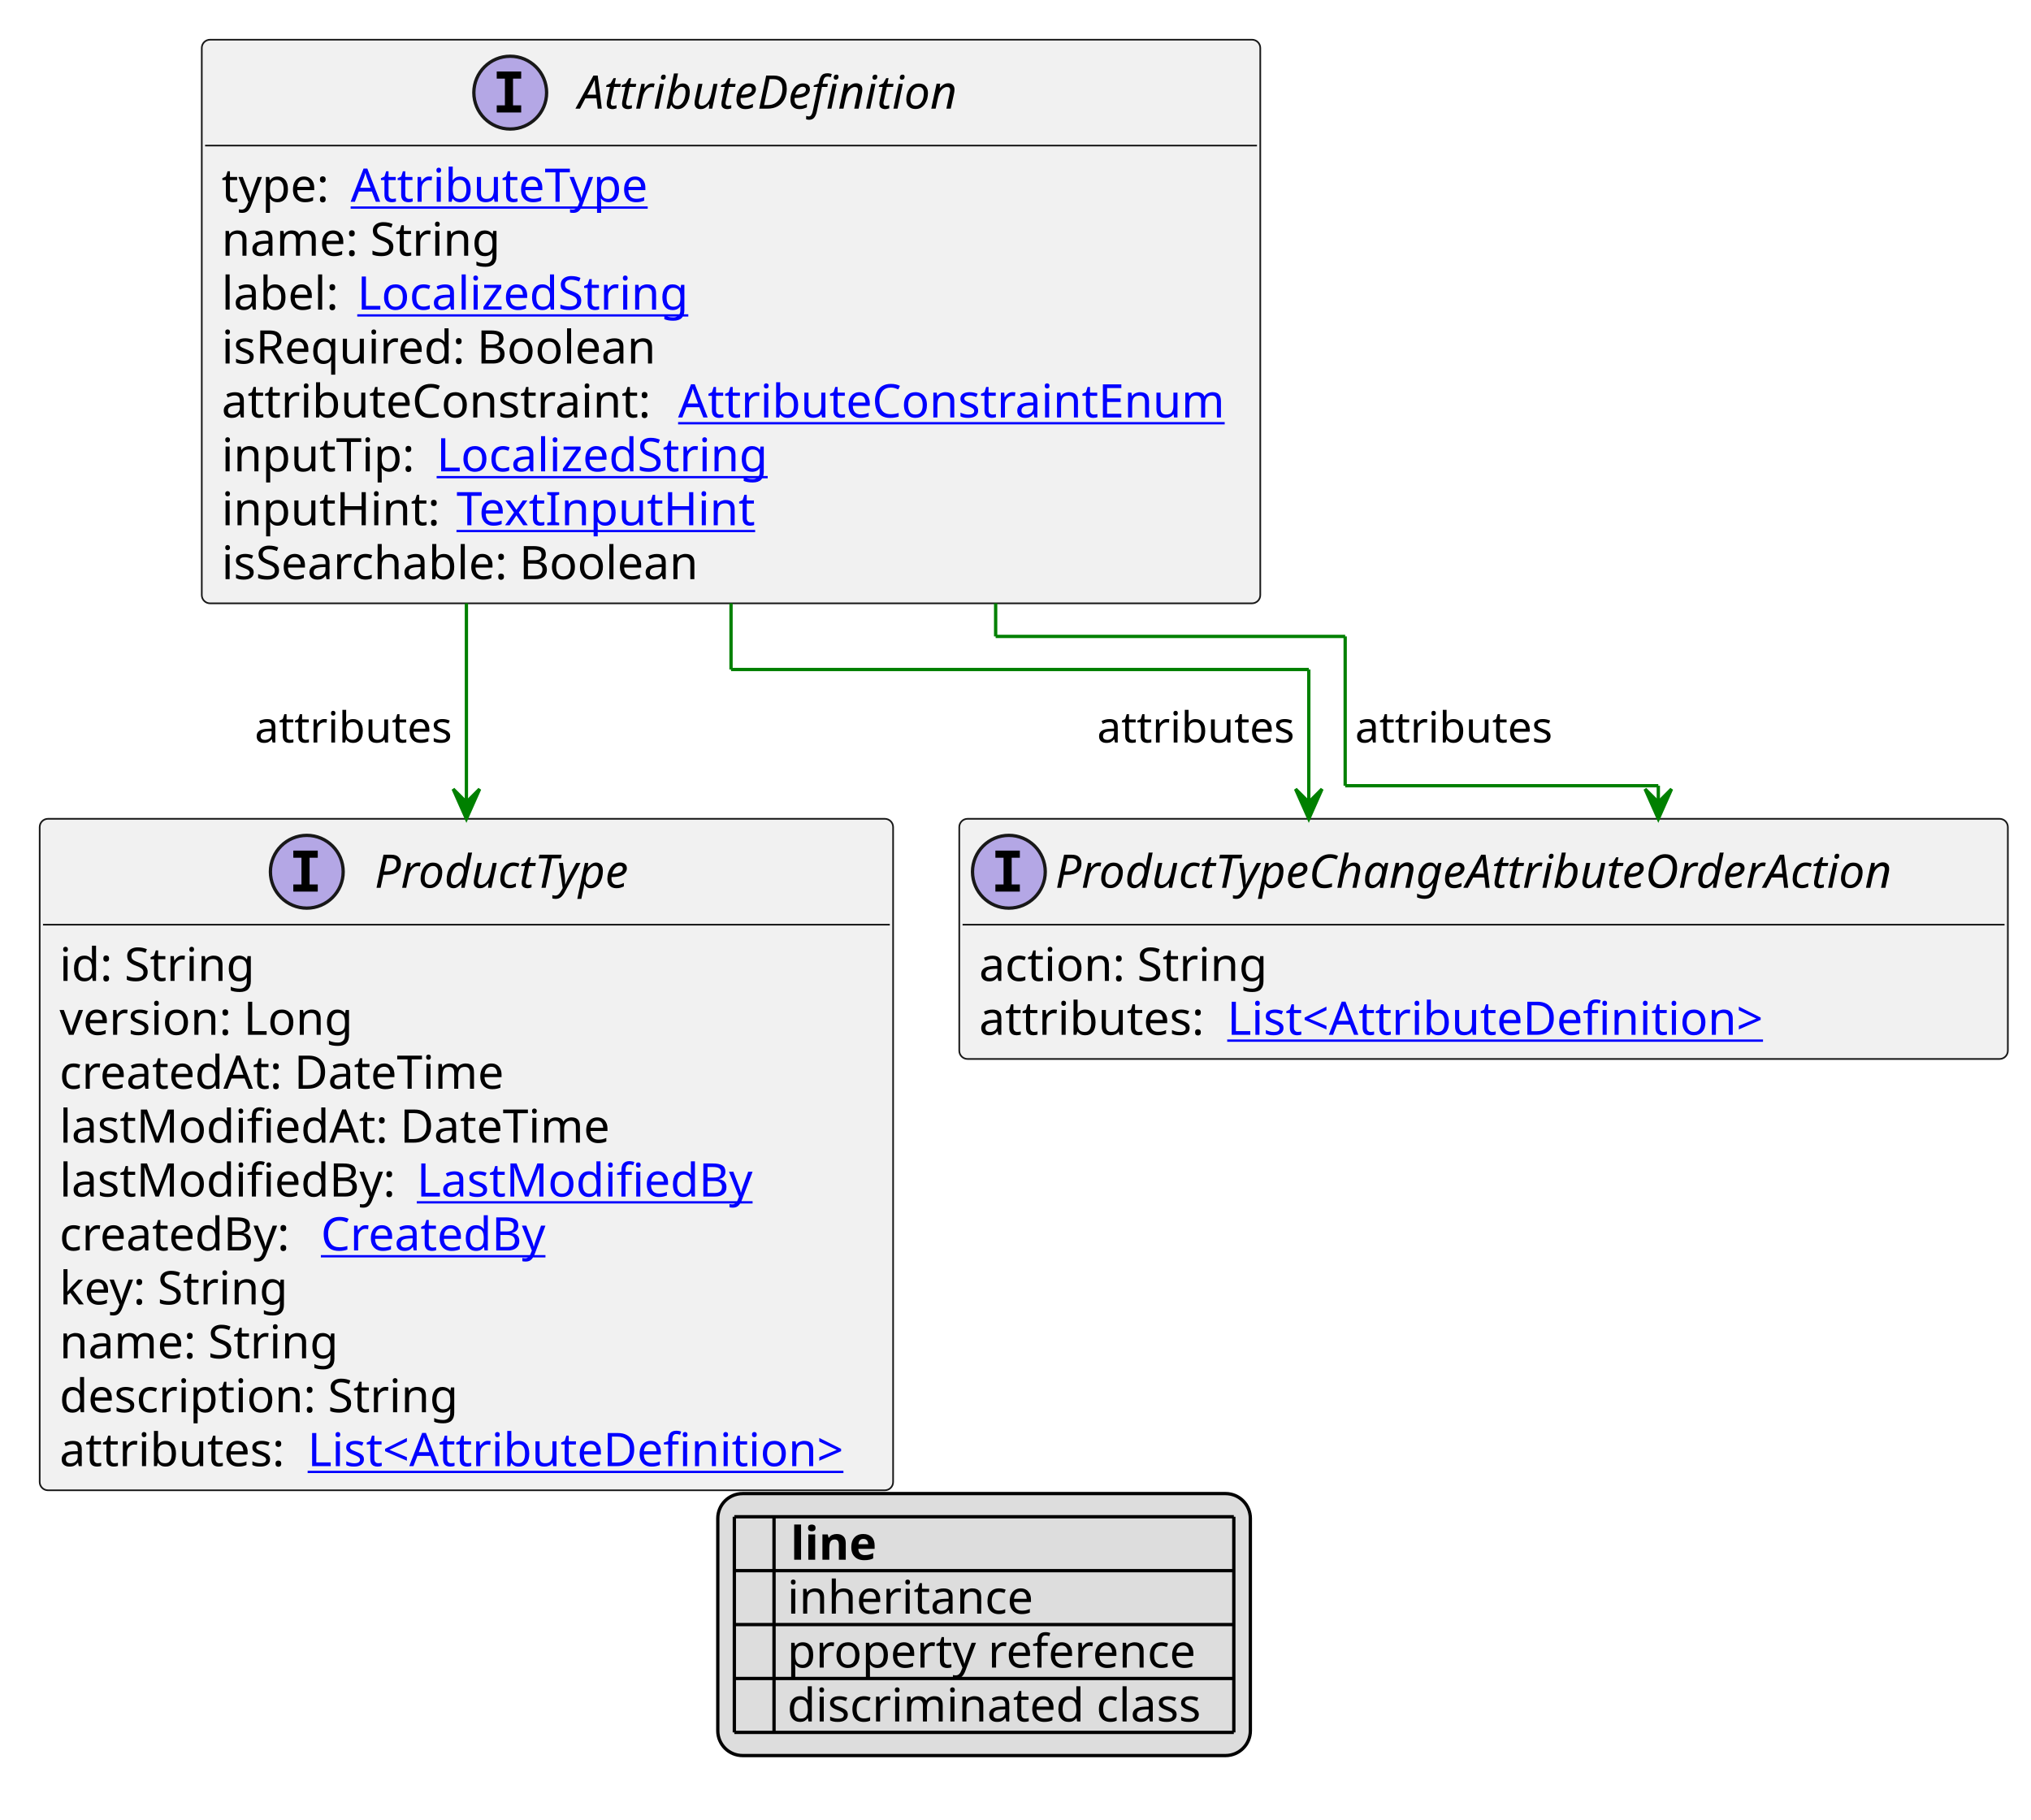
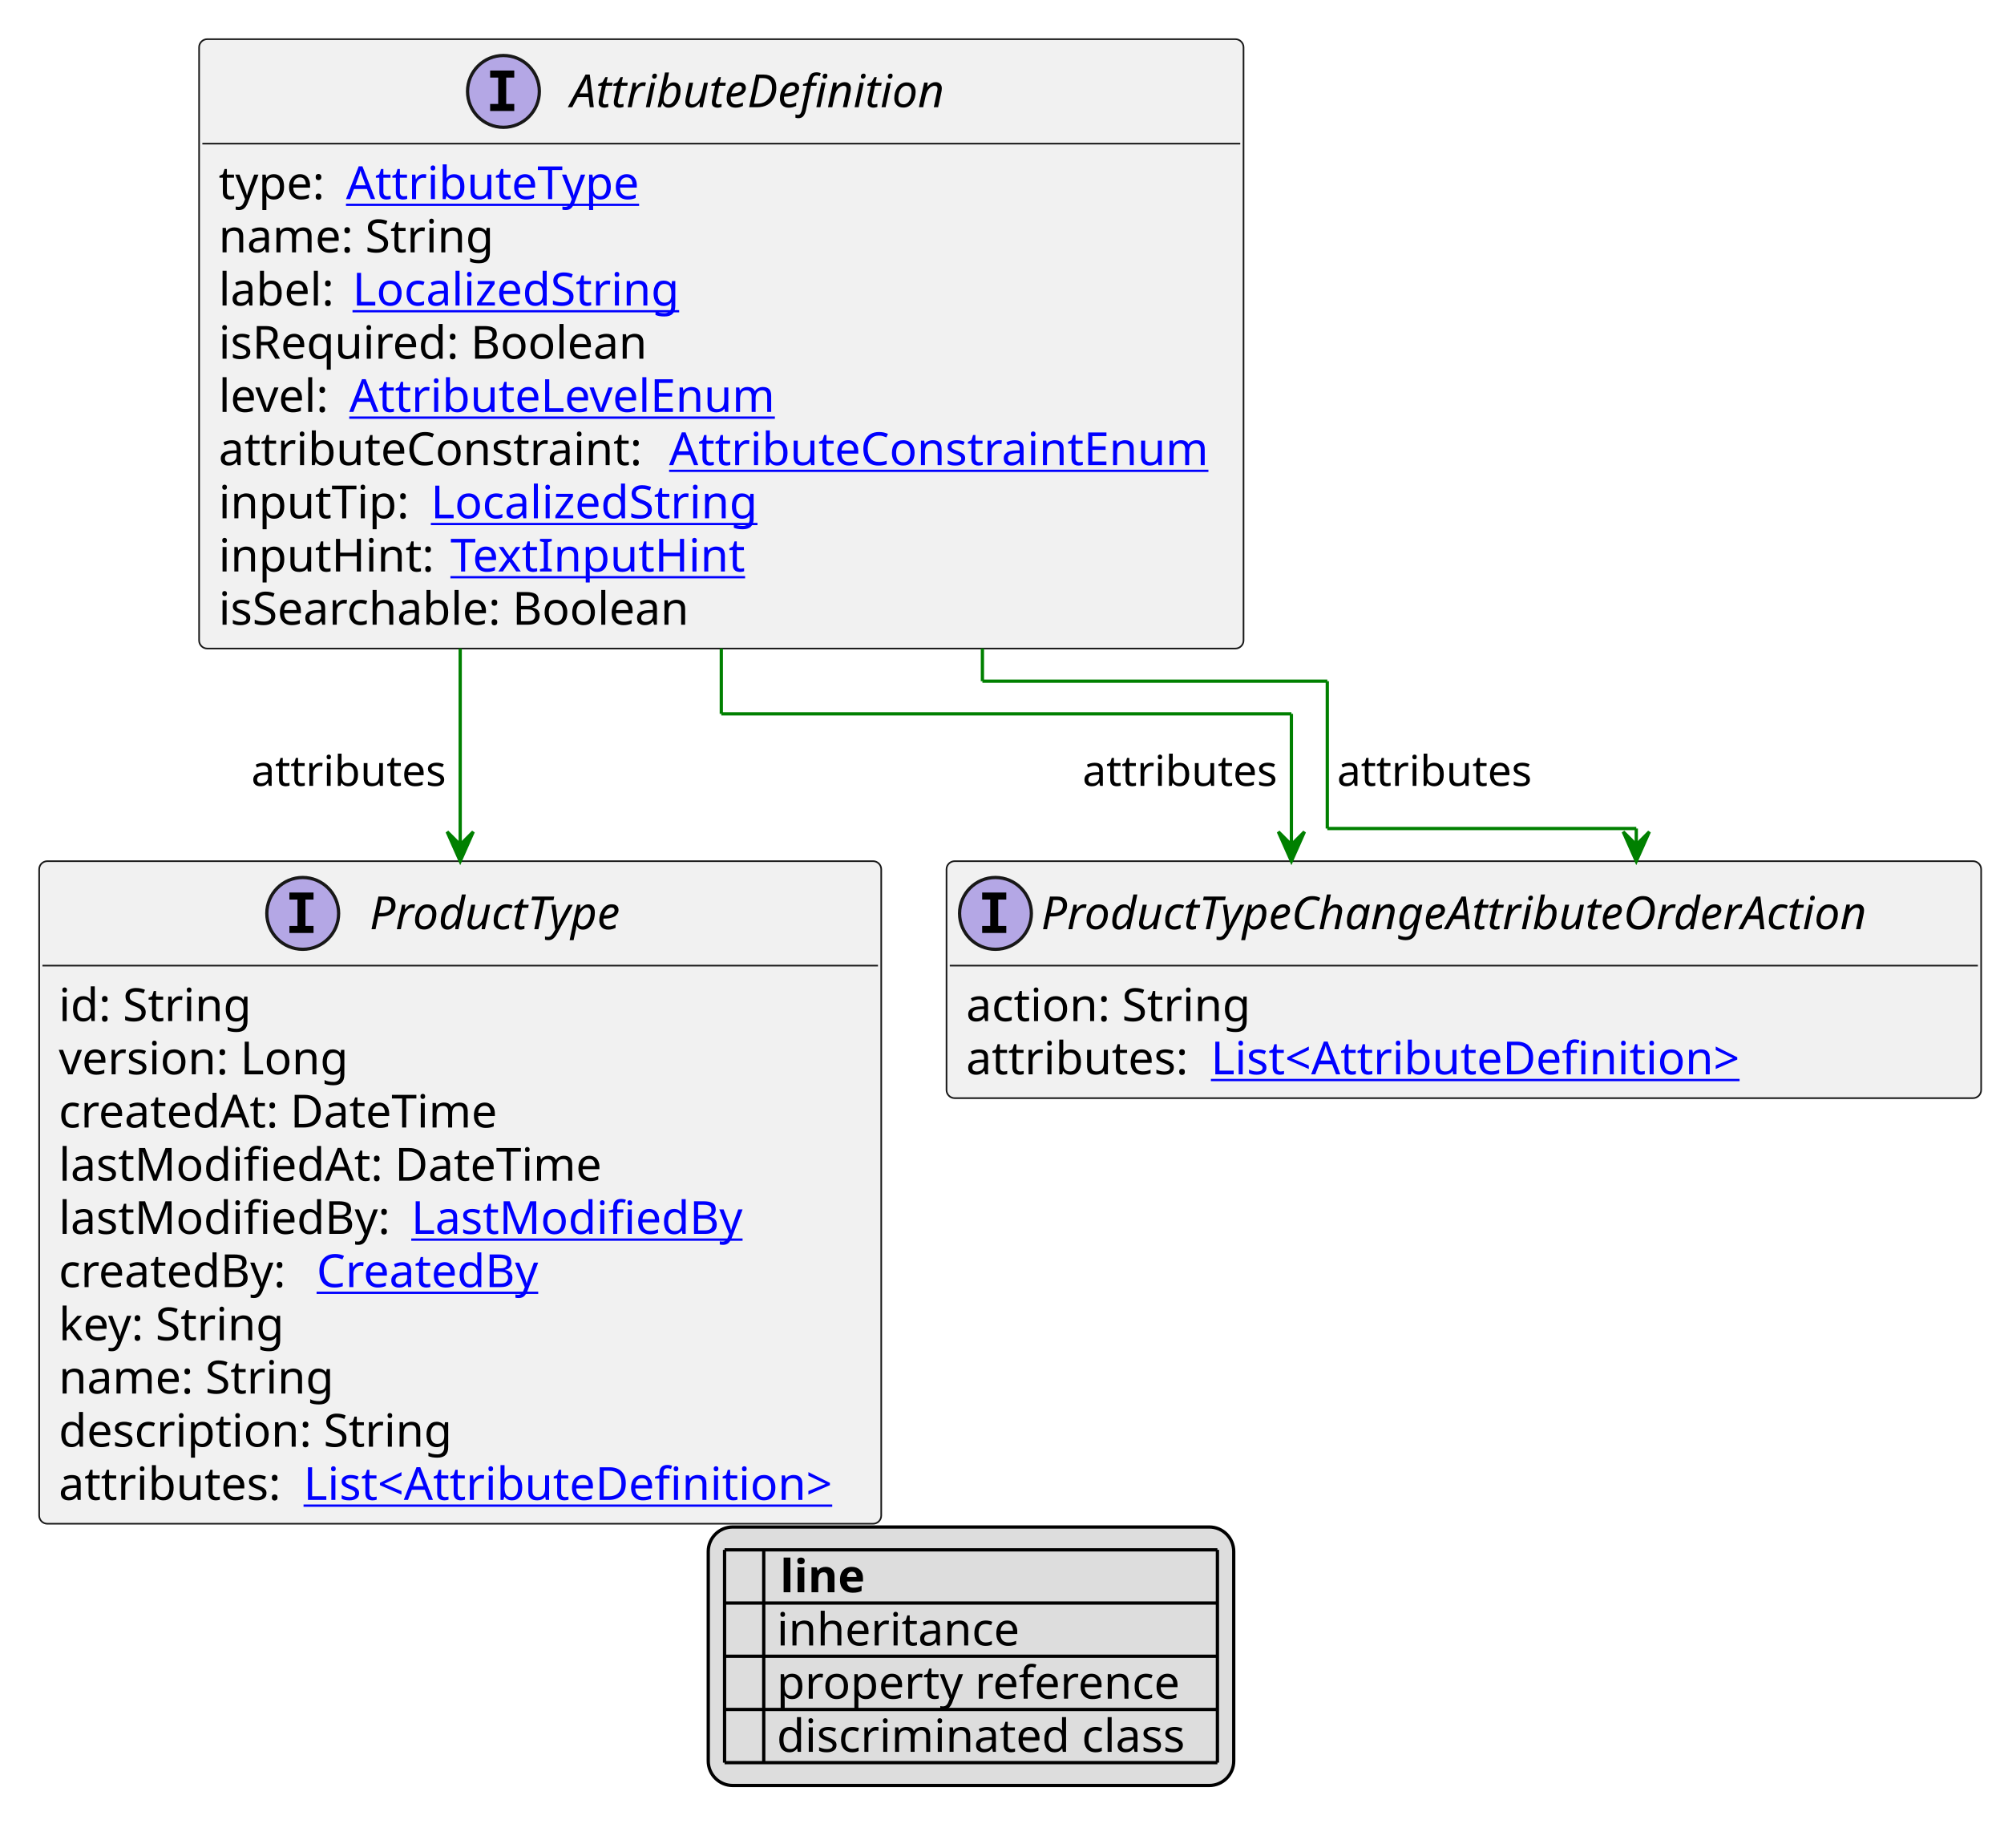
- <svg xmlns="http://www.w3.org/2000/svg" xmlns:xlink="http://www.w3.org/1999/xlink" contentStyleType="text/css" height="550px" preserveAspectRatio="none" style="width:614px;height:550px;background:#FFFFFF;" version="1.1" viewBox="0 0 614 550" width="614px" zoomAndPan="magnify">
+ <svg xmlns="http://www.w3.org/2000/svg" xmlns:xlink="http://www.w3.org/1999/xlink" contentStyleType="text/css" height="566px" preserveAspectRatio="none" style="width:614px;height:566px;background:#FFFFFF;" version="1.1" viewBox="0 0 614 566" width="614px" zoomAndPan="magnify">
  <defs>
-     <filter height="1" id="b194orf2wnrbtt0" width="1" x="0" y="0">
+     <filter height="1" id="b1khojaexiq9ok0" width="1" x="0" y="0">
      <feFlood flood-color="#000000" result="flood" />
      <feComposite in="SourceGraphic" in2="flood" operator="over" />
    </filter>
-     <filter height="1" id="b194orf2wnrbtt1" width="1" x="0" y="0">
+     <filter height="1" id="b1khojaexiq9ok1" width="1" x="0" y="0">
      <feFlood flood-color="#008000" result="flood" />
      <feComposite in="SourceGraphic" in2="flood" operator="over" />
    </filter>
-     <filter height="1" id="b194orf2wnrbtt2" width="1" x="0" y="0">
+     <filter height="1" id="b1khojaexiq9ok2" width="1" x="0" y="0">
      <feFlood flood-color="#0000FF" result="flood" />
      <feComposite in="SourceGraphic" in2="flood" operator="over" />
    </filter>
  </defs>
  <g>
    <a href="AttributeDefinition.svg" target="_top" title="AttributeDefinition.svg" xlink:actuate="onRequest" xlink:href="AttributeDefinition.svg" xlink:show="new" xlink:title="AttributeDefinition.svg" xlink:type="simple">
      <g id="elem_AttributeDefinition">
-         <rect codeLine="10" fill="#F1F1F1" height="170.375" id="AttributeDefinition" rx="2.5" ry="2.5" style="stroke:#181818;stroke-width:0.5;" width="320" x="61" y="12" />
+         <rect codeLine="10" fill="#F1F1F1" height="186.672" id="AttributeDefinition" rx="2.5" ry="2.5" style="stroke:#181818;stroke-width:0.5;" width="320" x="61" y="12" />
        <ellipse cx="154.25" cy="28" fill="#B4A7E5" rx="11" ry="11" style="stroke:#181818;stroke-width:1.0;" />
        <path d="M150.172,23.766 L150.172,21.609 L157.562,21.609 L157.562,23.766 L155.094,23.766 L155.094,31.844 L157.562,31.844 L157.562,34 L150.172,34 L150.172,31.844 L152.641,31.844 L152.641,23.766 L150.172,23.766 Z " fill="#000000" />
        <text fill="#000000" font-family="sans-serif" font-size="14" font-style="italic" lengthAdjust="spacing" textLength="125" x="174.75" y="32.847">AttributeDefinition</text>
        <line style="stroke:#181818;stroke-width:0.5;" x1="62" x2="380" y1="44" y2="44" />
        <text fill="#000000" font-family="sans-serif" font-size="14" lengthAdjust="spacing" textLength="35" x="67" y="60.995">type:</text>
        <a href="AttributeType.svg" target="_top" title="AttributeType.svg" xlink:actuate="onRequest" xlink:href="AttributeType.svg" xlink:show="new" xlink:title="AttributeType.svg" xlink:type="simple">
          <text fill="#0000FF" font-family="sans-serif" font-size="14" lengthAdjust="spacing" text-decoration="underline" textLength="93" x="106" y="60.995">AttributeType</text>
        </a>
        <text fill="#000000" font-family="sans-serif" font-size="14" lengthAdjust="spacing" textLength="88" x="67" y="77.292">name: String</text>
        <text fill="#000000" font-family="sans-serif" font-size="14" lengthAdjust="spacing" textLength="37" x="67" y="93.589">label:</text>
        <a href="LocalizedString.svg" target="_top" title="LocalizedString.svg" xlink:actuate="onRequest" xlink:href="LocalizedString.svg" xlink:show="new" xlink:title="LocalizedString.svg" xlink:type="simple">
          <text fill="#0000FF" font-family="sans-serif" font-size="14" lengthAdjust="spacing" text-decoration="underline" textLength="104" x="108" y="93.589">LocalizedString</text>
        </a>
        <text fill="#000000" font-family="sans-serif" font-size="14" lengthAdjust="spacing" textLength="140" x="67" y="109.886">isRequired: Boolean</text>
-         <text fill="#000000" font-family="sans-serif" font-size="14" lengthAdjust="spacing" textLength="134" x="67" y="126.183">attributeConstraint:</text>
+         <text fill="#000000" font-family="sans-serif" font-size="14" lengthAdjust="spacing" textLength="36" x="67" y="126.183">level:</text>
+         <a href="AttributeLevelEnum.svg" target="_top" title="AttributeLevelEnum.svg" xlink:actuate="onRequest" xlink:href="AttributeLevelEnum.svg" xlink:show="new" xlink:title="AttributeLevelEnum.svg" xlink:type="simple">
+           <text fill="#0000FF" font-family="sans-serif" font-size="14" lengthAdjust="spacing" text-decoration="underline" textLength="134" x="107" y="126.183">AttributeLevelEnum</text>
+         </a>
+         <text fill="#000000" font-family="sans-serif" font-size="14" lengthAdjust="spacing" textLength="134" x="67" y="142.48">attributeConstraint:</text>
        <a href="AttributeConstraintEnum.svg" target="_top" title="AttributeConstraintEnum.svg" xlink:actuate="onRequest" xlink:href="AttributeConstraintEnum.svg" xlink:show="new" xlink:title="AttributeConstraintEnum.svg" xlink:type="simple">
-           <text fill="#0000FF" font-family="sans-serif" font-size="14" lengthAdjust="spacing" text-decoration="underline" textLength="170" x="205" y="126.183">AttributeConstraintEnum</text>
+           <text fill="#0000FF" font-family="sans-serif" font-size="14" lengthAdjust="spacing" text-decoration="underline" textLength="170" x="205" y="142.48">AttributeConstraintEnum</text>
        </a>
-         <text fill="#000000" font-family="sans-serif" font-size="14" lengthAdjust="spacing" textLength="61" x="67" y="142.48">inputTip:</text>
+         <text fill="#000000" font-family="sans-serif" font-size="14" lengthAdjust="spacing" textLength="61" x="67" y="158.776">inputTip:</text>
        <a href="LocalizedString.svg" target="_top" title="LocalizedString.svg" xlink:actuate="onRequest" xlink:href="LocalizedString.svg" xlink:show="new" xlink:title="LocalizedString.svg" xlink:type="simple">
-           <text fill="#0000FF" font-family="sans-serif" font-size="14" lengthAdjust="spacing" text-decoration="underline" textLength="104" x="132" y="142.48">LocalizedString</text>
+           <text fill="#0000FF" font-family="sans-serif" font-size="14" lengthAdjust="spacing" text-decoration="underline" textLength="104" x="132" y="158.776">LocalizedString</text>
        </a>
-         <text fill="#000000" font-family="sans-serif" font-size="14" lengthAdjust="spacing" textLength="67" x="67" y="158.776">inputHint:</text>
+         <text fill="#000000" font-family="sans-serif" font-size="14" lengthAdjust="spacing" textLength="67" x="67" y="175.073">inputHint:</text>
        <a href="TextInputHint.svg" target="_top" title="TextInputHint.svg" xlink:actuate="onRequest" xlink:href="TextInputHint.svg" xlink:show="new" xlink:title="TextInputHint.svg" xlink:type="simple">
-           <text fill="#0000FF" font-family="sans-serif" font-size="14" lengthAdjust="spacing" text-decoration="underline" textLength="92" x="138" y="158.776">TextInputHint</text>
+           <text fill="#0000FF" font-family="sans-serif" font-size="14" lengthAdjust="spacing" text-decoration="underline" textLength="92" x="138" y="175.073">TextInputHint</text>
        </a>
-         <text fill="#000000" font-family="sans-serif" font-size="14" lengthAdjust="spacing" textLength="154" x="67" y="175.073">isSearchable: Boolean</text>
+         <text fill="#000000" font-family="sans-serif" font-size="14" lengthAdjust="spacing" textLength="154" x="67" y="191.37">isSearchable: Boolean</text>
      </g>
    </a>
    <a href="ProductType.svg" target="_top" title="ProductType.svg" xlink:actuate="onRequest" xlink:href="ProductType.svg" xlink:show="new" xlink:title="ProductType.svg" xlink:type="simple">
      <g id="elem_ProductType">
-         <rect codeLine="23" fill="#F1F1F1" height="202.969" id="ProductType" rx="2.5" ry="2.5" style="stroke:#181818;stroke-width:0.5;" width="258" x="12" y="247.508" />
-         <ellipse cx="92.75" cy="263.508" fill="#B4A7E5" rx="11" ry="11" style="stroke:#181818;stroke-width:1.0;" />
-         <path d="M88.672,259.273 L88.672,257.117 L96.062,257.117 L96.062,259.273 L93.594,259.273 L93.594,267.352 L96.062,267.352 L96.062,269.508 L88.672,269.508 L88.672,267.352 L91.141,267.352 L91.141,259.273 L88.672,259.273 Z " fill="#000000" />
-         <text fill="#000000" font-family="sans-serif" font-size="14" font-style="italic" lengthAdjust="spacing" textLength="88" x="113.25" y="268.354">ProductType</text>
-         <line style="stroke:#181818;stroke-width:0.5;" x1="13" x2="269" y1="279.508" y2="279.508" />
-         <text fill="#000000" font-family="sans-serif" font-size="14" lengthAdjust="spacing" textLength="61" x="18" y="296.503">id: String</text>
-         <text fill="#000000" font-family="sans-serif" font-size="14" lengthAdjust="spacing" textLength="93" x="18" y="312.8">version: Long</text>
-         <text fill="#000000" font-family="sans-serif" font-size="14" lengthAdjust="spacing" textLength="143" x="18" y="329.097">createdAt: DateTime</text>
-         <text fill="#000000" font-family="sans-serif" font-size="14" lengthAdjust="spacing" textLength="172" x="18" y="345.394">lastModifiedAt: DateTime</text>
-         <text fill="#000000" font-family="sans-serif" font-size="14" lengthAdjust="spacing" textLength="104" x="18" y="361.69">lastModifiedBy:</text>
+         <rect codeLine="24" fill="#F1F1F1" height="202.969" id="ProductType" rx="2.5" ry="2.5" style="stroke:#181818;stroke-width:0.5;" width="258" x="12" y="263.805" />
+         <ellipse cx="92.75" cy="279.805" fill="#B4A7E5" rx="11" ry="11" style="stroke:#181818;stroke-width:1.0;" />
+         <path d="M88.672,275.57 L88.672,273.414 L96.062,273.414 L96.062,275.57 L93.594,275.57 L93.594,283.648 L96.062,283.648 L96.062,285.805 L88.672,285.805 L88.672,283.648 L91.141,283.648 L91.141,275.57 L88.672,275.57 Z " fill="#000000" />
+         <text fill="#000000" font-family="sans-serif" font-size="14" font-style="italic" lengthAdjust="spacing" textLength="88" x="113.25" y="284.651">ProductType</text>
+         <line style="stroke:#181818;stroke-width:0.5;" x1="13" x2="269" y1="295.805" y2="295.805" />
+         <text fill="#000000" font-family="sans-serif" font-size="14" lengthAdjust="spacing" textLength="61" x="18" y="312.8">id: String</text>
+         <text fill="#000000" font-family="sans-serif" font-size="14" lengthAdjust="spacing" textLength="93" x="18" y="329.097">version: Long</text>
+         <text fill="#000000" font-family="sans-serif" font-size="14" lengthAdjust="spacing" textLength="143" x="18" y="345.394">createdAt: DateTime</text>
+         <text fill="#000000" font-family="sans-serif" font-size="14" lengthAdjust="spacing" textLength="172" x="18" y="361.69">lastModifiedAt: DateTime</text>
+         <text fill="#000000" font-family="sans-serif" font-size="14" lengthAdjust="spacing" textLength="104" x="18" y="377.987">lastModifiedBy:</text>
        <a href="LastModifiedBy.svg" target="_top" title="LastModifiedBy.svg" xlink:actuate="onRequest" xlink:href="LastModifiedBy.svg" xlink:show="new" xlink:title="LastModifiedBy.svg" xlink:type="simple">
-           <text fill="#0000FF" font-family="sans-serif" font-size="14" lengthAdjust="spacing" text-decoration="underline" textLength="103" x="126" y="361.69">LastModifiedBy</text>
+           <text fill="#0000FF" font-family="sans-serif" font-size="14" lengthAdjust="spacing" text-decoration="underline" textLength="103" x="126" y="377.987">LastModifiedBy</text>
        </a>
-         <text fill="#000000" font-family="sans-serif" font-size="14" lengthAdjust="spacing" textLength="75" x="18" y="377.987">createdBy:</text>
+         <text fill="#000000" font-family="sans-serif" font-size="14" lengthAdjust="spacing" textLength="75" x="18" y="394.284">createdBy:</text>
        <a href="CreatedBy.svg" target="_top" title="CreatedBy.svg" xlink:actuate="onRequest" xlink:href="CreatedBy.svg" xlink:show="new" xlink:title="CreatedBy.svg" xlink:type="simple">
-           <text fill="#0000FF" font-family="sans-serif" font-size="14" lengthAdjust="spacing" text-decoration="underline" textLength="72" x="97" y="377.987">CreatedBy</text>
+           <text fill="#0000FF" font-family="sans-serif" font-size="14" lengthAdjust="spacing" text-decoration="underline" textLength="72" x="97" y="394.284">CreatedBy</text>
        </a>
-         <text fill="#000000" font-family="sans-serif" font-size="14" lengthAdjust="spacing" textLength="73" x="18" y="394.284">key: String</text>
-         <text fill="#000000" font-family="sans-serif" font-size="14" lengthAdjust="spacing" textLength="88" x="18" y="410.581">name: String</text>
-         <text fill="#000000" font-family="sans-serif" font-size="14" lengthAdjust="spacing" textLength="126" x="18" y="426.878">description: String</text>
-         <text fill="#000000" font-family="sans-serif" font-size="14" lengthAdjust="spacing" textLength="71" x="18" y="443.175">attributes:</text>
+         <text fill="#000000" font-family="sans-serif" font-size="14" lengthAdjust="spacing" textLength="73" x="18" y="410.581">key: String</text>
+         <text fill="#000000" font-family="sans-serif" font-size="14" lengthAdjust="spacing" textLength="88" x="18" y="426.878">name: String</text>
+         <text fill="#000000" font-family="sans-serif" font-size="14" lengthAdjust="spacing" textLength="126" x="18" y="443.175">description: String</text>
+         <text fill="#000000" font-family="sans-serif" font-size="14" lengthAdjust="spacing" textLength="71" x="18" y="459.472">attributes:</text>
        <a href="AttributeDefinition.svg" target="_top" title="AttributeDefinition.svg" xlink:actuate="onRequest" xlink:href="AttributeDefinition.svg" xlink:show="new" xlink:title="AttributeDefinition.svg" xlink:type="simple">
-           <text fill="#0000FF" font-family="sans-serif" font-size="14" lengthAdjust="spacing" text-decoration="underline" textLength="171" x="93" y="443.175">List&lt;AttributeDefinition&gt;</text>
+           <text fill="#0000FF" font-family="sans-serif" font-size="14" lengthAdjust="spacing" text-decoration="underline" textLength="171" x="93" y="459.472">List&lt;AttributeDefinition&gt;</text>
        </a>
      </g>
    </a>
    <a href="ProductTypeChangeAttributeOrderAction.svg" target="_top" title="ProductTypeChangeAttributeOrderAction.svg" xlink:actuate="onRequest" xlink:href="ProductTypeChangeAttributeOrderAction.svg" xlink:show="new" xlink:title="ProductTypeChangeAttributeOrderAction.svg" xlink:type="simple">
      <g id="elem_ProductTypeChangeAttributeOrderAction">
-         <rect codeLine="35" fill="#F1F1F1" height="72.594" id="ProductTypeChangeAttributeOrderAction" rx="2.5" ry="2.5" style="stroke:#181818;stroke-width:0.5;" width="317" x="290" y="247.508" />
-         <ellipse cx="305" cy="263.508" fill="#B4A7E5" rx="11" ry="11" style="stroke:#181818;stroke-width:1.0;" />
-         <path d="M300.922,259.273 L300.922,257.117 L308.312,257.117 L308.312,259.273 L305.844,259.273 L305.844,267.352 L308.312,267.352 L308.312,269.508 L300.922,269.508 L300.922,267.352 L303.391,267.352 L303.391,259.273 L300.922,259.273 Z " fill="#000000" />
-         <text fill="#000000" font-family="sans-serif" font-size="14" font-style="italic" lengthAdjust="spacing" textLength="285" x="319" y="268.354">ProductTypeChangeAttributeOrderAction</text>
-         <line style="stroke:#181818;stroke-width:0.5;" x1="291" x2="606" y1="279.508" y2="279.508" />
-         <text fill="#000000" font-family="sans-serif" font-size="14" lengthAdjust="spacing" textLength="91" x="296" y="296.503">action: String</text>
-         <text fill="#000000" font-family="sans-serif" font-size="14" lengthAdjust="spacing" textLength="71" x="296" y="312.8">attributes:</text>
+         <rect codeLine="36" fill="#F1F1F1" height="72.594" id="ProductTypeChangeAttributeOrderAction" rx="2.5" ry="2.5" style="stroke:#181818;stroke-width:0.5;" width="317" x="290" y="263.805" />
+         <ellipse cx="305" cy="279.805" fill="#B4A7E5" rx="11" ry="11" style="stroke:#181818;stroke-width:1.0;" />
+         <path d="M300.922,275.57 L300.922,273.414 L308.312,273.414 L308.312,275.57 L305.844,275.57 L305.844,283.648 L308.312,283.648 L308.312,285.805 L300.922,285.805 L300.922,283.648 L303.391,283.648 L303.391,275.57 L300.922,275.57 Z " fill="#000000" />
+         <text fill="#000000" font-family="sans-serif" font-size="14" font-style="italic" lengthAdjust="spacing" textLength="285" x="319" y="284.651">ProductTypeChangeAttributeOrderAction</text>
+         <line style="stroke:#181818;stroke-width:0.5;" x1="291" x2="606" y1="295.805" y2="295.805" />
+         <text fill="#000000" font-family="sans-serif" font-size="14" lengthAdjust="spacing" textLength="91" x="296" y="312.8">action: String</text>
+         <text fill="#000000" font-family="sans-serif" font-size="14" lengthAdjust="spacing" textLength="71" x="296" y="329.097">attributes:</text>
        <a href="AttributeDefinition.svg" target="_top" title="AttributeDefinition.svg" xlink:actuate="onRequest" xlink:href="AttributeDefinition.svg" xlink:show="new" xlink:title="AttributeDefinition.svg" xlink:type="simple">
-           <text fill="#0000FF" font-family="sans-serif" font-size="14" lengthAdjust="spacing" text-decoration="underline" textLength="171" x="371" y="312.8">List&lt;AttributeDefinition&gt;</text>
+           <text fill="#0000FF" font-family="sans-serif" font-size="14" lengthAdjust="spacing" text-decoration="underline" textLength="171" x="371" y="329.097">List&lt;AttributeDefinition&gt;</text>
        </a>
      </g>
    </a>
-     <line style="stroke:#008000;stroke-width:1.0;" x1="141" x2="141" y1="182.375" y2="247.508" />
-     <polygon fill="#008000" points="141,247.508,145,238.508,141,242.508,137,238.508,141,247.508" style="stroke:#008000;stroke-width:1.0;" />
-     <text fill="#000000" font-family="sans-serif" font-size="13" lengthAdjust="spacing" textLength="62" x="77" y="224.442">attributes</text>
-     <line style="stroke:#008000;stroke-width:1.0;" x1="301" x2="301" y1="182.375" y2="192.375" />
-     <line style="stroke:#008000;stroke-width:1.0;" x1="301" x2="406.667" y1="192.375" y2="192.375" />
-     <line style="stroke:#008000;stroke-width:1.0;" x1="406.667" x2="406.667" y1="192.375" y2="237.508" />
-     <line style="stroke:#008000;stroke-width:1.0;" x1="406.667" x2="501.333" y1="237.508" y2="237.508" />
-     <line style="stroke:#008000;stroke-width:1.0;" x1="501.333" x2="501.333" y1="237.508" y2="247.508" />
-     <polygon fill="#008000" points="501.333,247.508,505.333,238.508,501.333,242.508,497.333,238.508,501.333,247.508" style="stroke:#008000;stroke-width:1.0;" />
-     <text fill="#000000" font-family="sans-serif" font-size="13" lengthAdjust="spacing" textLength="62" x="409.667" y="224.442">attributes</text>
-     <line style="stroke:#008000;stroke-width:1.0;" x1="221" x2="221" y1="182.375" y2="202.375" />
-     <line style="stroke:#008000;stroke-width:1.0;" x1="221" x2="395.667" y1="202.375" y2="202.375" />
-     <line style="stroke:#008000;stroke-width:1.0;" x1="395.667" x2="395.667" y1="202.375" y2="247.508" />
-     <polygon fill="#008000" points="395.667,247.508,399.667,238.508,395.667,242.508,391.667,238.508,395.667,247.508" style="stroke:#008000;stroke-width:1.0;" />
-     <text fill="#000000" font-family="sans-serif" font-size="13" lengthAdjust="spacing" textLength="62" x="331.667" y="224.442">attributes</text>
-     <rect fill="#DDDDDD" height="79.188" id="_legend" rx="7.5" ry="7.5" style="stroke:#000000;stroke-width:1.0;" width="161" x="217" y="451.477" />
-     <text fill="#000000" font-family="sans-serif" font-size="14" font-weight="bold" lengthAdjust="spacing" textLength="5" x="222" y="471.472"> </text>
-     <text fill="#000000" font-family="sans-serif" font-size="14" font-weight="bold" lengthAdjust="spacing" textLength="28" x="239" y="471.472">line</text>
-     <text fill="#000000" filter="url(#b194orf2wnrbtt0)" font-family="sans-serif" font-size="14" lengthAdjust="spacing" textLength="12" x="222" y="487.769">   </text>
-     <text fill="#000000" font-family="sans-serif" font-size="14" lengthAdjust="spacing" textLength="77" x="238" y="487.769">inheritance</text>
-     <text fill="#000000" filter="url(#b194orf2wnrbtt1)" font-family="sans-serif" font-size="14" lengthAdjust="spacing" textLength="12" x="222" y="504.065">   </text>
-     <text fill="#000000" font-family="sans-serif" font-size="14" lengthAdjust="spacing" textLength="129" x="238" y="504.065">property reference</text>
-     <text fill="#000000" filter="url(#b194orf2wnrbtt2)" font-family="sans-serif" font-size="14" lengthAdjust="spacing" textLength="12" x="222" y="520.362">   </text>
-     <text fill="#000000" font-family="sans-serif" font-size="14" lengthAdjust="spacing" textLength="131" x="238" y="520.362">discriminated class</text>
-     <line style="stroke:#000000;stroke-width:1.0;" x1="222" x2="373" y1="458.477" y2="458.477" />
+     <line style="stroke:#008000;stroke-width:1.0;" x1="141" x2="141" y1="198.672" y2="263.805" />
+     <polygon fill="#008000" points="141,263.805,145,254.805,141,258.805,137,254.805,141,263.805" style="stroke:#008000;stroke-width:1.0;" />
+     <text fill="#000000" font-family="sans-serif" font-size="13" lengthAdjust="spacing" textLength="62" x="77" y="240.739">attributes</text>
+     <line style="stroke:#008000;stroke-width:1.0;" x1="301" x2="301" y1="198.672" y2="208.672" />
+     <line style="stroke:#008000;stroke-width:1.0;" x1="301" x2="406.667" y1="208.672" y2="208.672" />
+     <line style="stroke:#008000;stroke-width:1.0;" x1="406.667" x2="406.667" y1="208.672" y2="253.805" />
+     <line style="stroke:#008000;stroke-width:1.0;" x1="406.667" x2="501.333" y1="253.805" y2="253.805" />
+     <line style="stroke:#008000;stroke-width:1.0;" x1="501.333" x2="501.333" y1="253.805" y2="263.805" />
+     <polygon fill="#008000" points="501.333,263.805,505.333,254.805,501.333,258.805,497.333,254.805,501.333,263.805" style="stroke:#008000;stroke-width:1.0;" />
+     <text fill="#000000" font-family="sans-serif" font-size="13" lengthAdjust="spacing" textLength="62" x="409.667" y="240.739">attributes</text>
+     <line style="stroke:#008000;stroke-width:1.0;" x1="221" x2="221" y1="198.672" y2="218.672" />
+     <line style="stroke:#008000;stroke-width:1.0;" x1="221" x2="395.667" y1="218.672" y2="218.672" />
+     <line style="stroke:#008000;stroke-width:1.0;" x1="395.667" x2="395.667" y1="218.672" y2="263.805" />
+     <polygon fill="#008000" points="395.667,263.805,399.667,254.805,395.667,258.805,391.667,254.805,395.667,263.805" style="stroke:#008000;stroke-width:1.0;" />
+     <text fill="#000000" font-family="sans-serif" font-size="13" lengthAdjust="spacing" textLength="62" x="331.667" y="240.739">attributes</text>
+     <rect fill="#DDDDDD" height="79.188" id="_legend" rx="7.5" ry="7.5" style="stroke:#000000;stroke-width:1.0;" width="161" x="217" y="467.773" />
+     <text fill="#000000" font-family="sans-serif" font-size="14" font-weight="bold" lengthAdjust="spacing" textLength="5" x="222" y="487.769"> </text>
+     <text fill="#000000" font-family="sans-serif" font-size="14" font-weight="bold" lengthAdjust="spacing" textLength="28" x="239" y="487.769">line</text>
+     <text fill="#000000" filter="url(#b1khojaexiq9ok0)" font-family="sans-serif" font-size="14" lengthAdjust="spacing" textLength="12" x="222" y="504.065">   </text>
+     <text fill="#000000" font-family="sans-serif" font-size="14" lengthAdjust="spacing" textLength="77" x="238" y="504.065">inheritance</text>
+     <text fill="#000000" filter="url(#b1khojaexiq9ok1)" font-family="sans-serif" font-size="14" lengthAdjust="spacing" textLength="12" x="222" y="520.362">   </text>
+     <text fill="#000000" font-family="sans-serif" font-size="14" lengthAdjust="spacing" textLength="129" x="238" y="520.362">property reference</text>
+     <text fill="#000000" filter="url(#b1khojaexiq9ok2)" font-family="sans-serif" font-size="14" lengthAdjust="spacing" textLength="12" x="222" y="536.659">   </text>
+     <text fill="#000000" font-family="sans-serif" font-size="14" lengthAdjust="spacing" textLength="131" x="238" y="536.659">discriminated class</text>
    <line style="stroke:#000000;stroke-width:1.0;" x1="222" x2="373" y1="474.773" y2="474.773" />
    <line style="stroke:#000000;stroke-width:1.0;" x1="222" x2="373" y1="491.07" y2="491.07" />
    <line style="stroke:#000000;stroke-width:1.0;" x1="222" x2="373" y1="507.367" y2="507.367" />
    <line style="stroke:#000000;stroke-width:1.0;" x1="222" x2="373" y1="523.664" y2="523.664" />
-     <line style="stroke:#000000;stroke-width:1.0;" x1="222" x2="222" y1="458.477" y2="523.664" />
-     <line style="stroke:#000000;stroke-width:1.0;" x1="234" x2="234" y1="458.477" y2="523.664" />
-     <line style="stroke:#000000;stroke-width:1.0;" x1="373" x2="373" y1="458.477" y2="523.664" />
+     <line style="stroke:#000000;stroke-width:1.0;" x1="222" x2="373" y1="539.961" y2="539.961" />
+     <line style="stroke:#000000;stroke-width:1.0;" x1="222" x2="222" y1="474.773" y2="539.961" />
+     <line style="stroke:#000000;stroke-width:1.0;" x1="234" x2="234" y1="474.773" y2="539.961" />
+     <line style="stroke:#000000;stroke-width:1.0;" x1="373" x2="373" y1="474.773" y2="539.961" />
  </g>
</svg>
